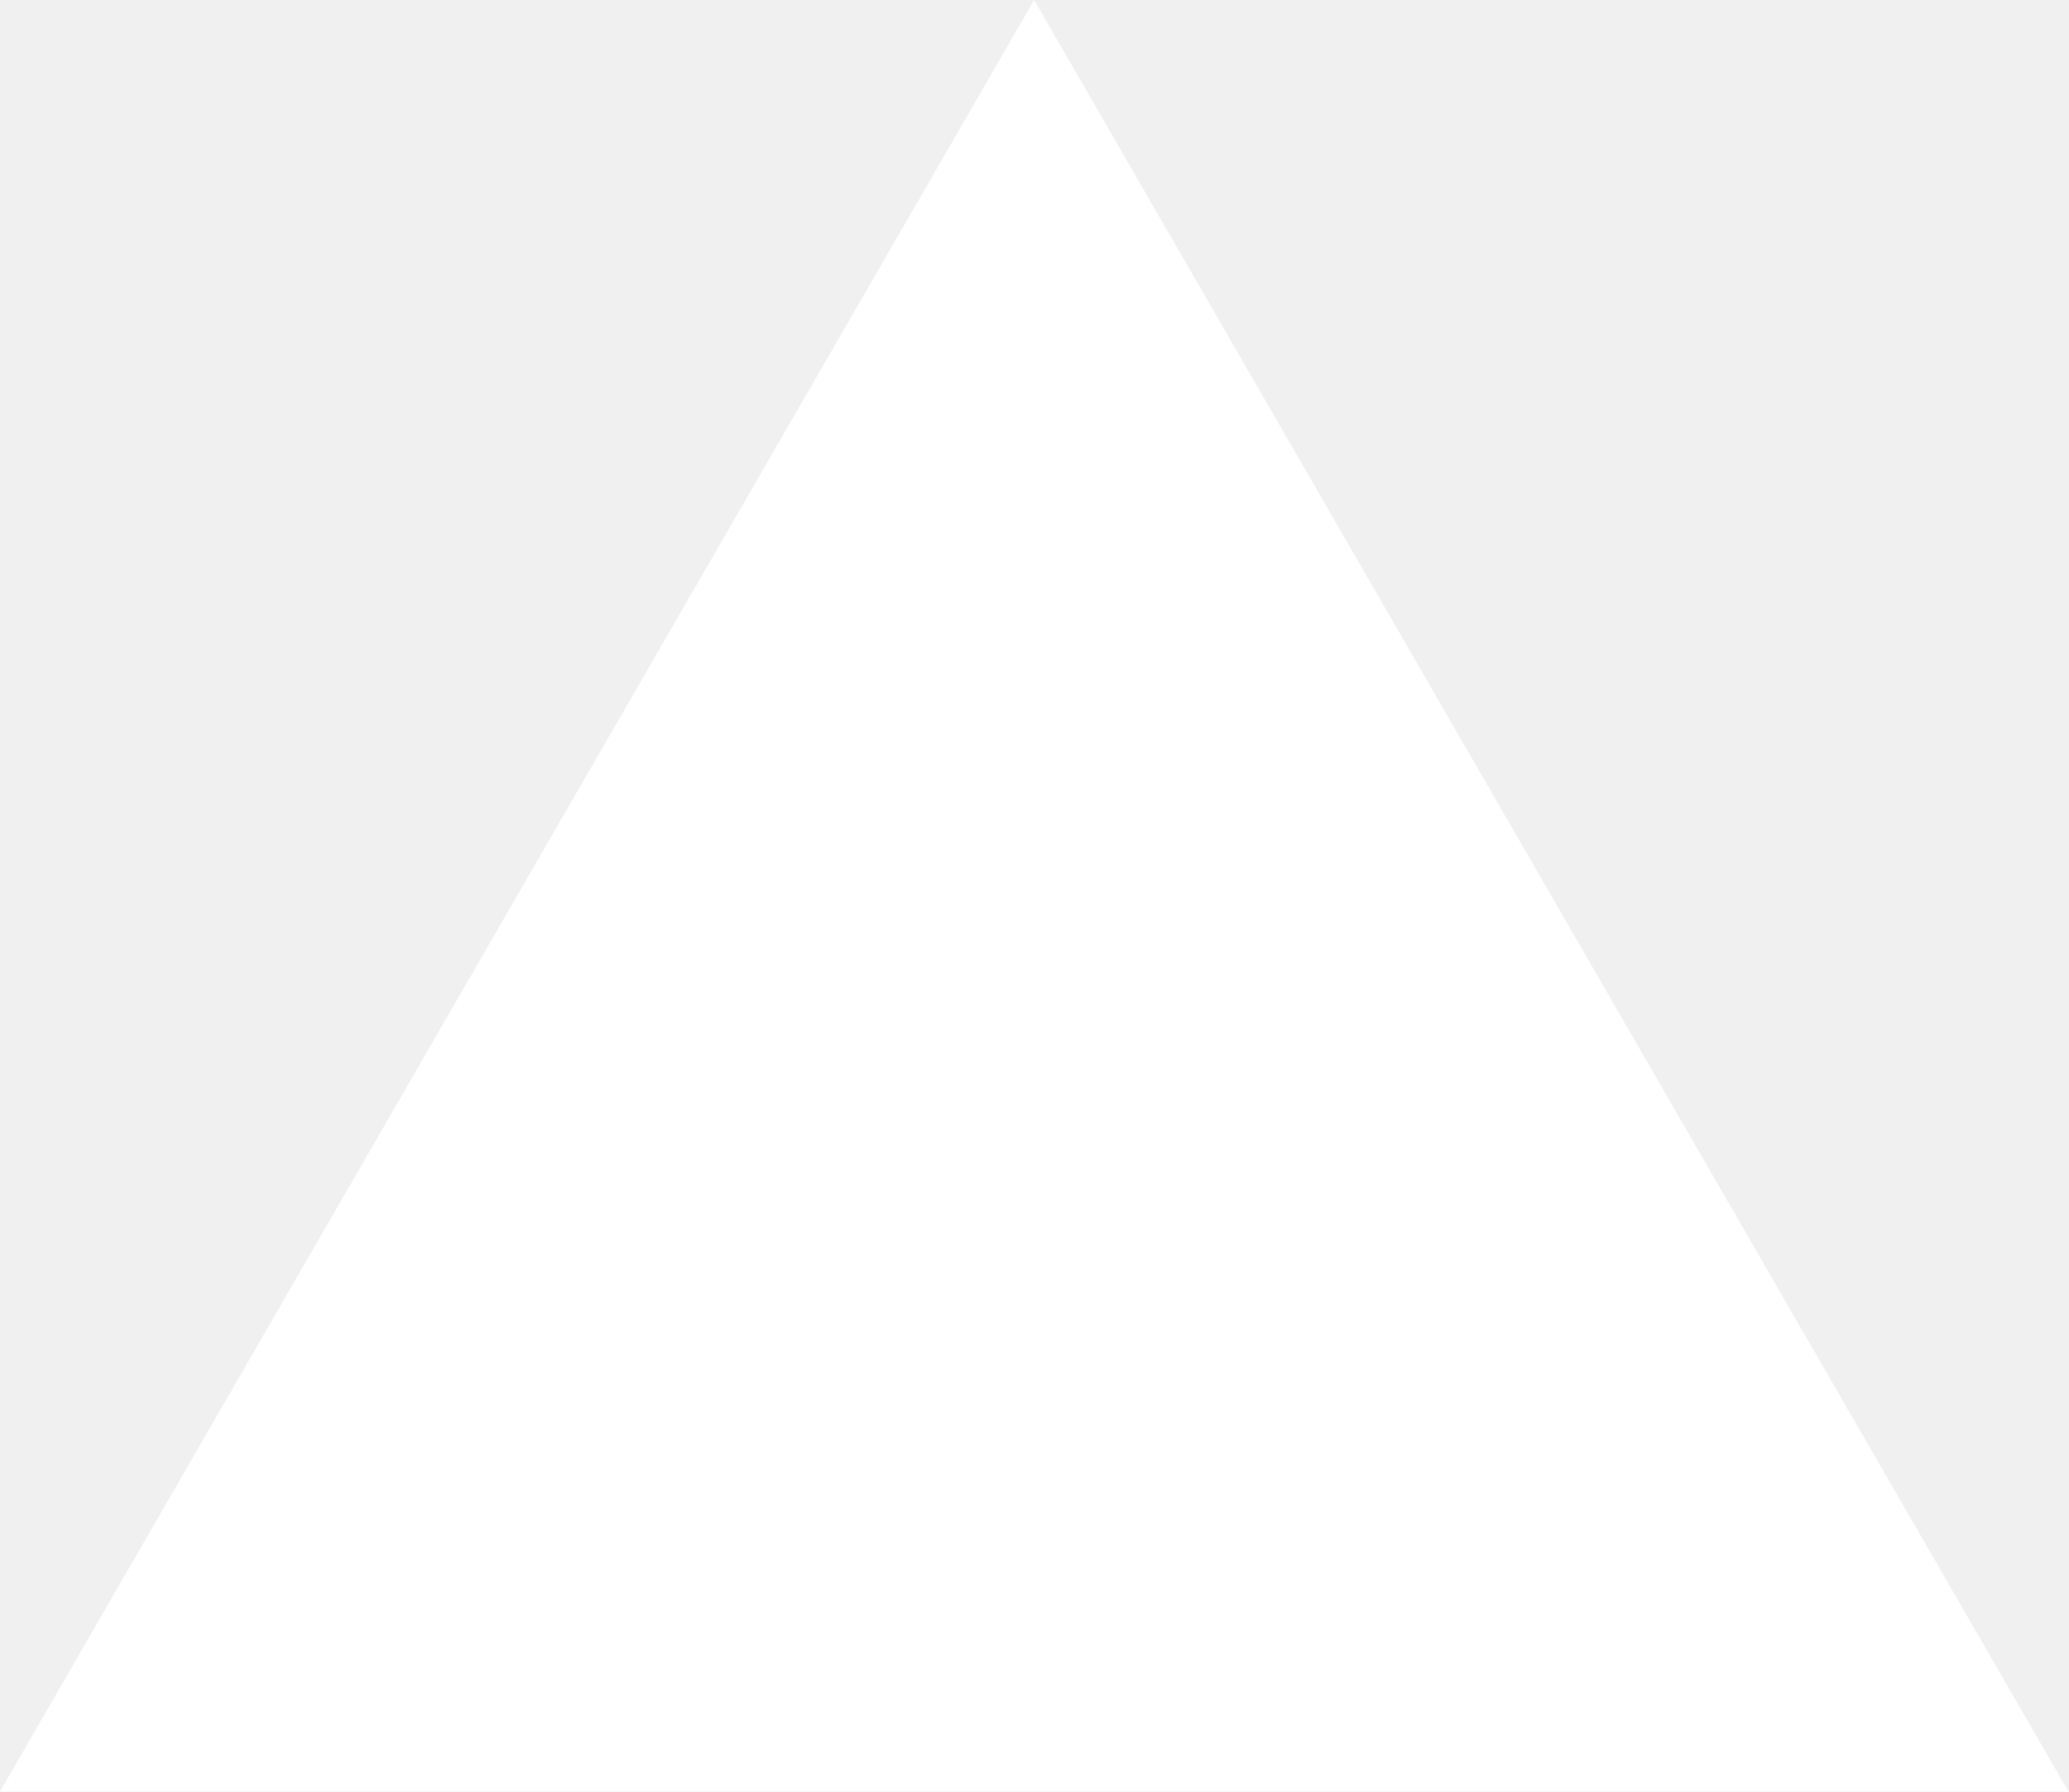
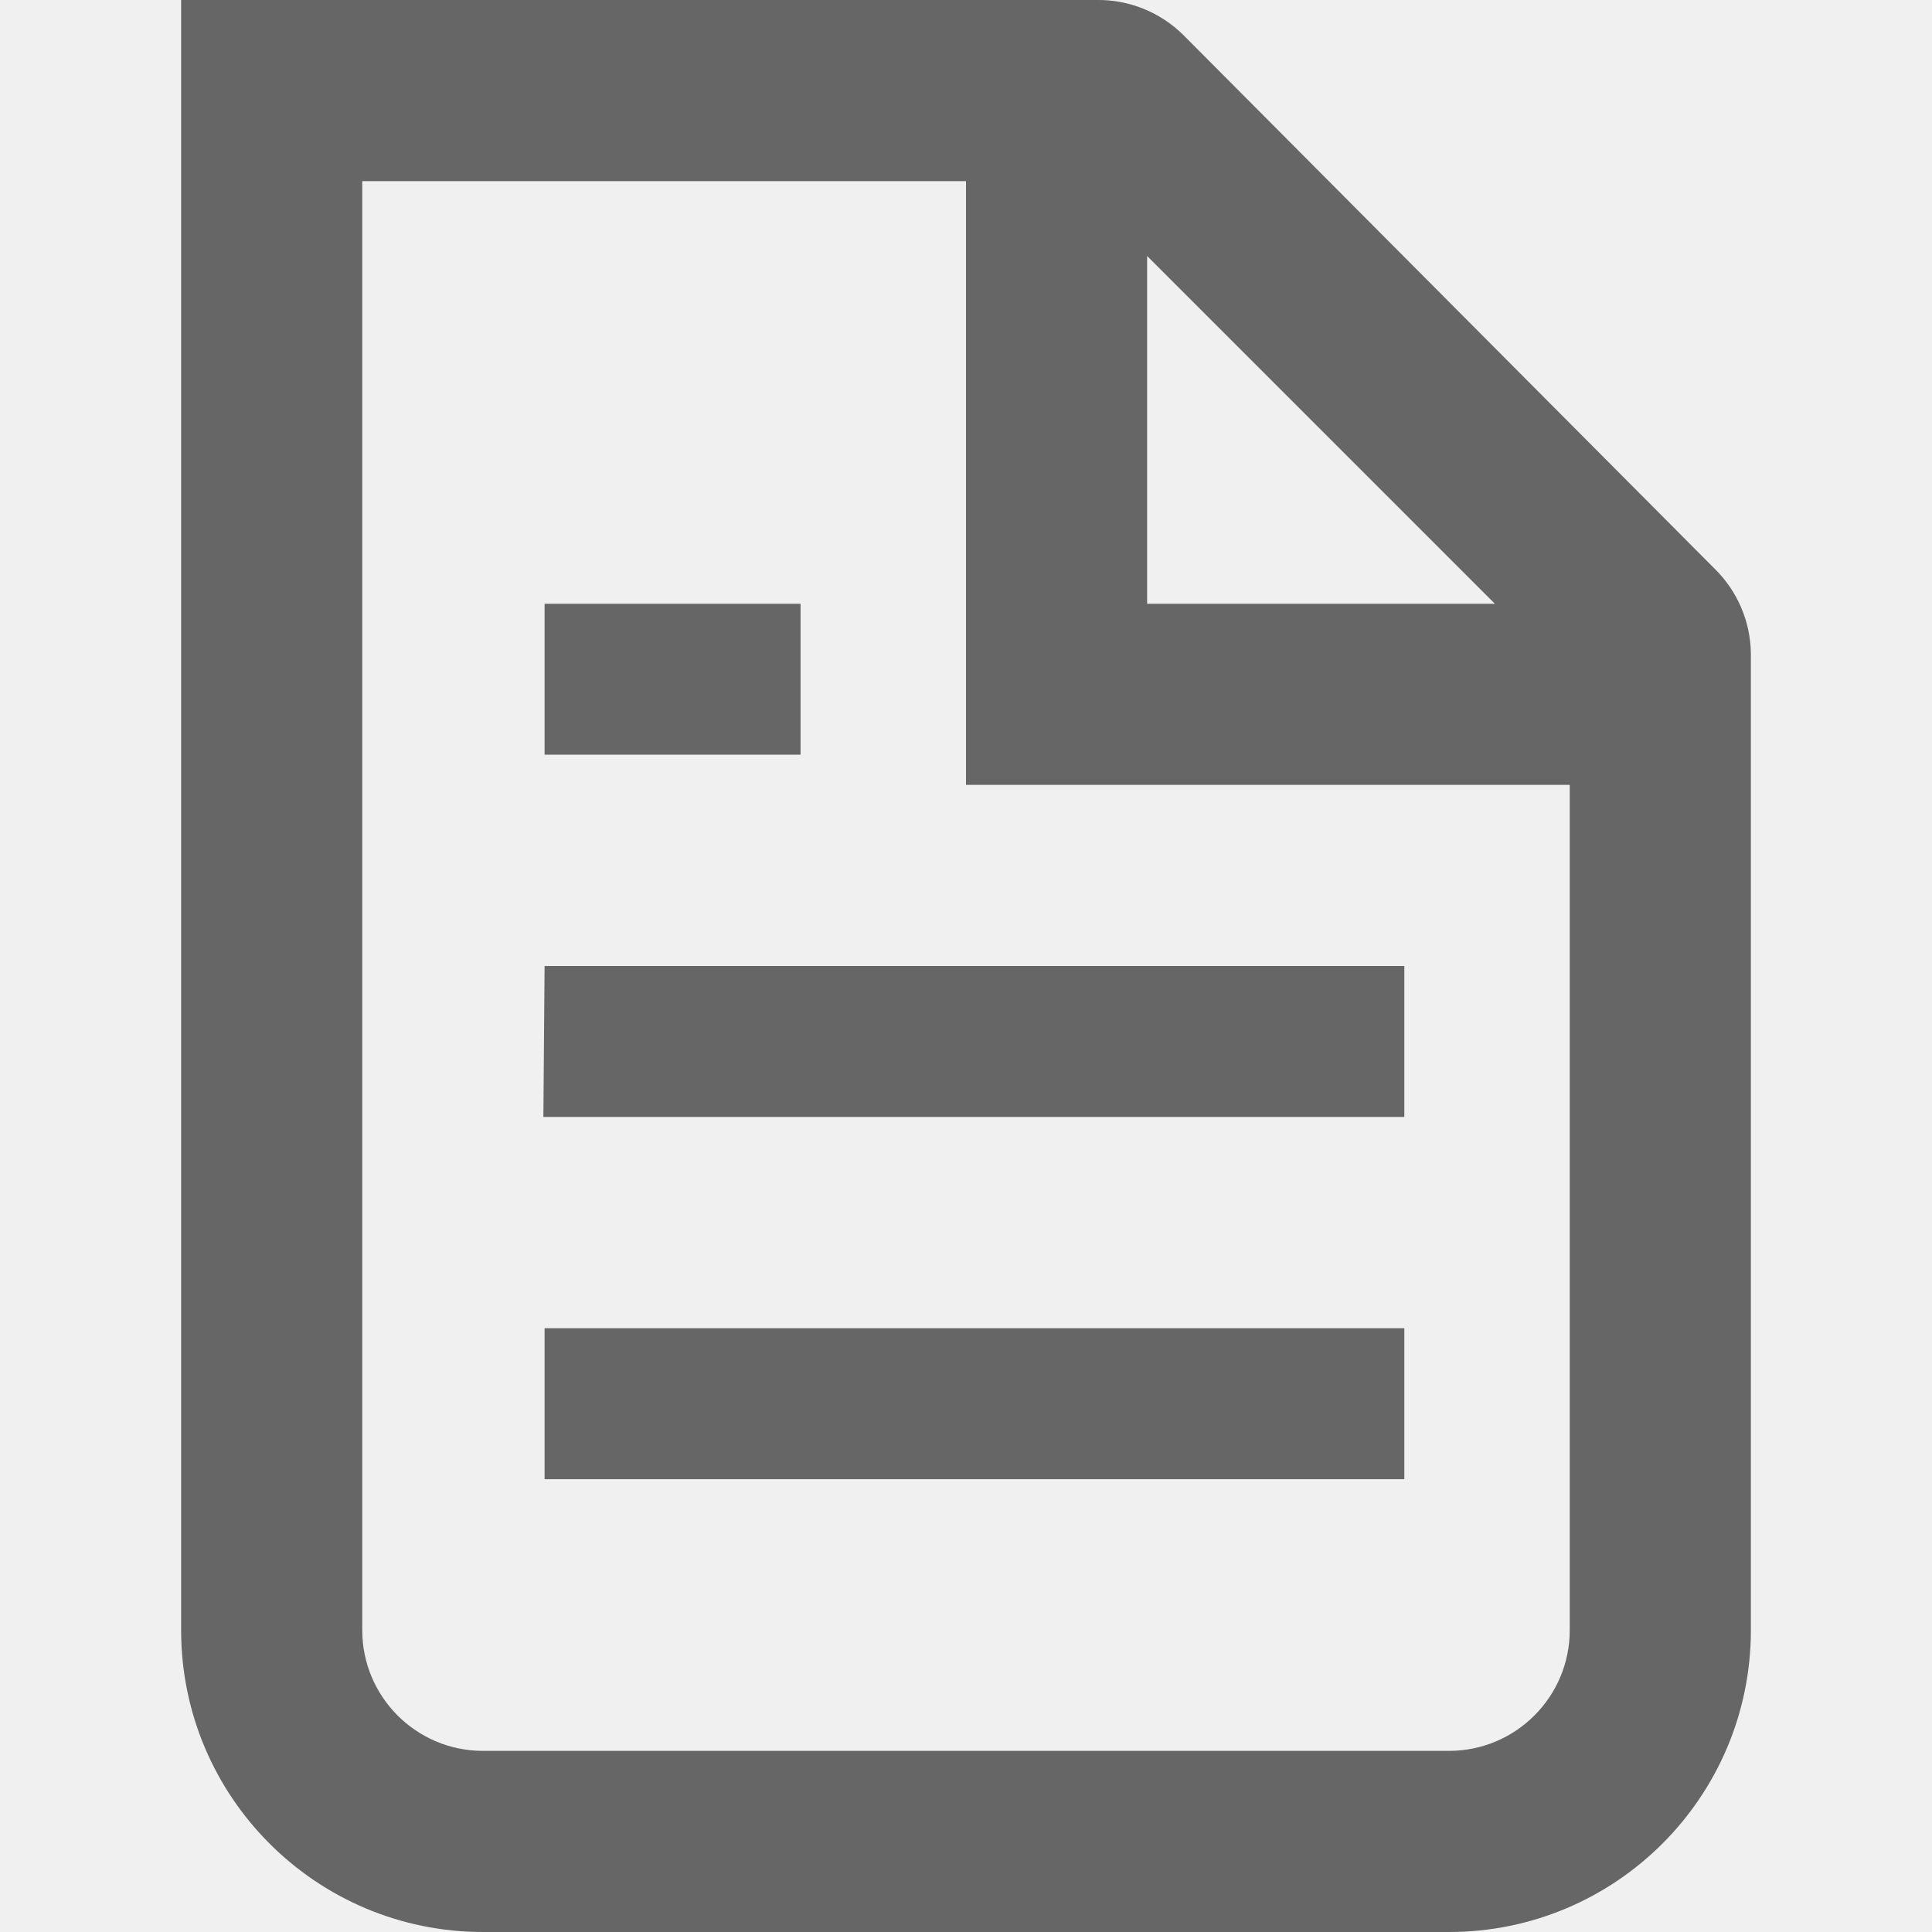
- <svg xmlns="http://www.w3.org/2000/svg" fill="none" viewBox="0 0 1155 1000">
-   <path d="m577.3 0 577.4 1000H0z" fill="#fff" />
+ <svg xmlns="http://www.w3.org/2000/svg" fill="none" viewBox="0 0 16 16">
+   <path d="M14.5 13.5V5.41a1 1 0 0 0-.3-.7L9.8.29A1 1 0 0 0 9.08 0H1.5v13.5A2.5 2.5 0 0 0 4 16h8a2.5 2.5 0 0 0 2.5-2.5m-1.5 0v-7H8v-5H3v12a1 1 0 0 0 1 1h8a1 1 0 0 0 1-1M9.5 5V2.12L12.38 5zM5.13 5h-.62v1.25h2.12V5zm-.62 3h7.12v1.25H4.5zm.62 3h-.62v1.25h7.12V11z" clip-rule="evenodd" fill="#666" fill-rule="evenodd" />
</svg>
